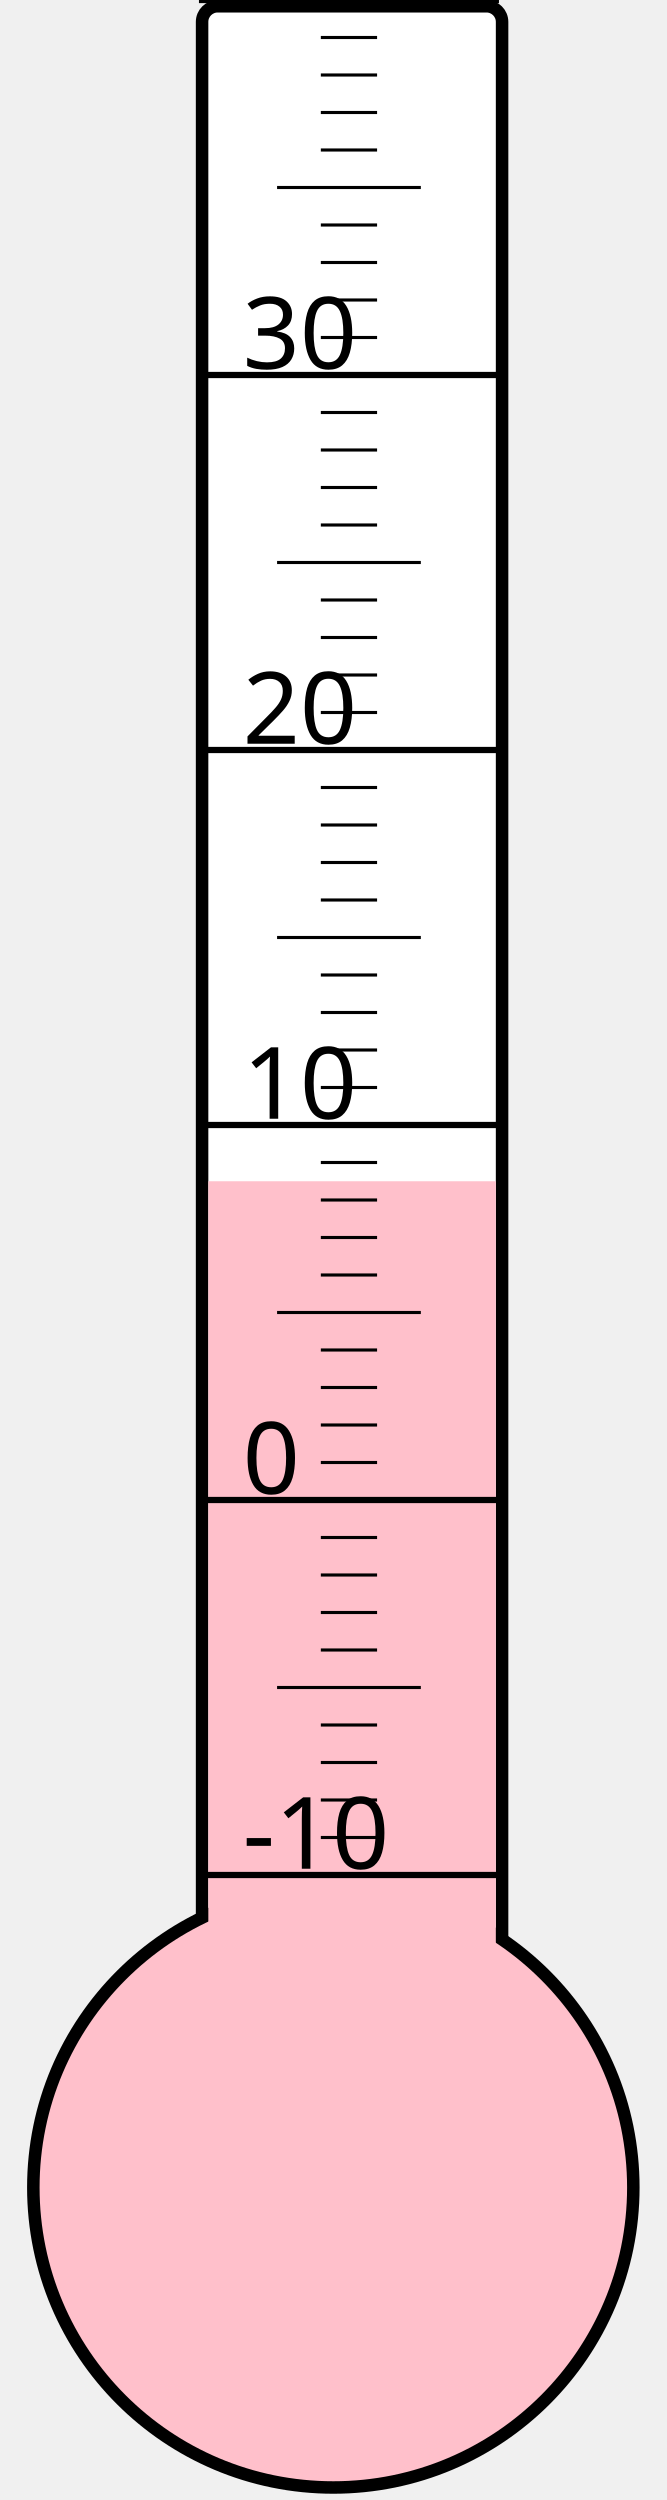
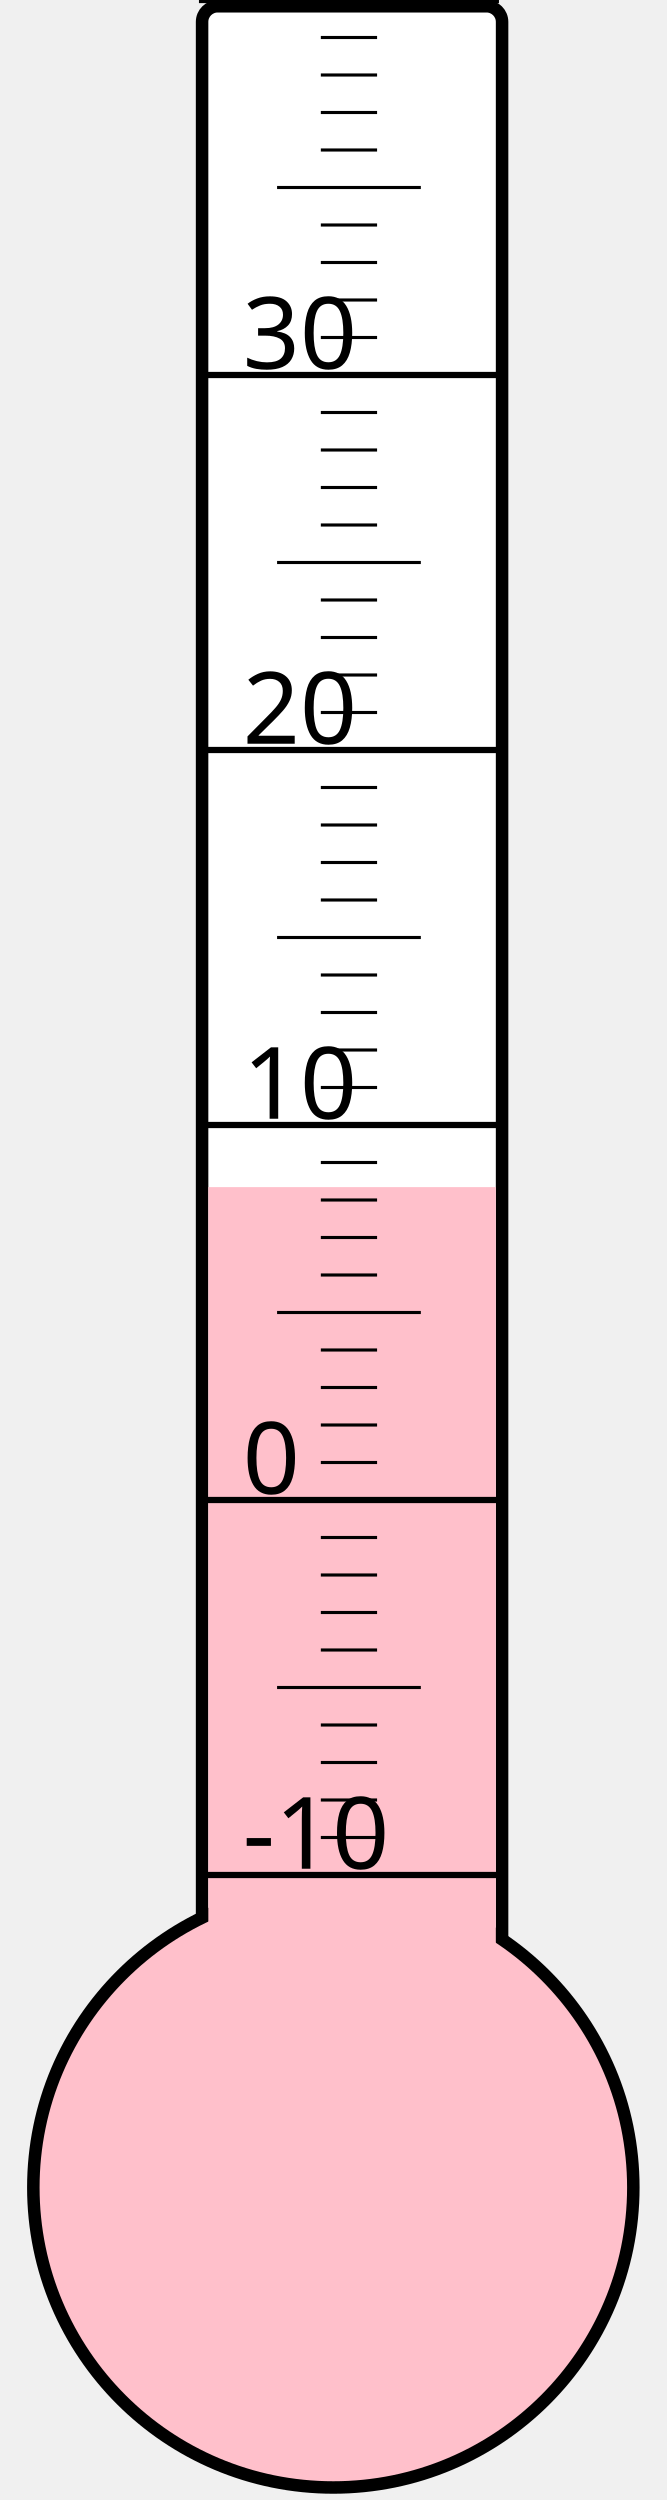
<svg xmlns="http://www.w3.org/2000/svg" width="40px" height="150px" viewBox="0 0 200 800">
  <rect width="200" height="800" x="0" y="0" style="fill: #ffffeb; fill-opacity: 0;" />
  <rect width="96" height="680" x="58" y="2" rx="5" ry="5" style="fill: white; fill-opacity: 1; stroke: black; stroke-width: 4;" />
  <circle cx="100" cy="700" r="96" style="fill: pink; stroke: black; stroke-width: 4;" />
-   <rect width="92" height="322.0" x="60" y="378.0" style="fill: pink; fill-opacity: 1; stroke-width: 0;" />
+   <rect width="92" height="320.125" x="60" y="379.875" style="fill: pink; fill-opacity: 1; stroke-width: 0;" />
  <text x="71" y="598" style="font-family: sans-serif; font-size: 24pt;">-10</text>
  <text x="71" y="478" style="font-family: sans-serif; font-size: 24pt;">0</text>
  <text x="71" y="358" style="font-family: sans-serif; font-size: 24pt;">10</text>
  <text x="71" y="238" style="font-family: sans-serif; font-size: 24pt;">20</text>
  <text x="71" y="118" style="font-family: sans-serif; font-size: 24pt;">30</text>
  <g style="stroke: black;">
    <line x1="57" y1="600" x2="153" y2="600" style="stroke-width: 2;" />
    <line x1="96" y1="588" x2="114" y2="588" style="stroke-width: 1;" />
    <line x1="96" y1="576" x2="114" y2="576" style="stroke-width: 1;" />
    <line x1="96" y1="564" x2="114" y2="564" style="stroke-width: 1;" />
    <line x1="96" y1="552" x2="114" y2="552" style="stroke-width: 1;" />
    <line x1="82" y1="540" x2="128" y2="540" style="stroke-width: 1;" />
    <line x1="96" y1="528" x2="114" y2="528" style="stroke-width: 1;" />
    <line x1="96" y1="516" x2="114" y2="516" style="stroke-width: 1;" />
    <line x1="96" y1="504" x2="114" y2="504" style="stroke-width: 1;" />
    <line x1="96" y1="492" x2="114" y2="492" style="stroke-width: 1;" />
    <line x1="57" y1="480" x2="153" y2="480" style="stroke-width: 2;" />
    <line x1="96" y1="468" x2="114" y2="468" style="stroke-width: 1;" />
    <line x1="96" y1="456" x2="114" y2="456" style="stroke-width: 1;" />
    <line x1="96" y1="444" x2="114" y2="444" style="stroke-width: 1;" />
    <line x1="96" y1="432" x2="114" y2="432" style="stroke-width: 1;" />
    <line x1="82" y1="420" x2="128" y2="420" style="stroke-width: 1;" />
    <line x1="96" y1="408" x2="114" y2="408" style="stroke-width: 1;" />
    <line x1="96" y1="396" x2="114" y2="396" style="stroke-width: 1;" />
    <line x1="96" y1="384" x2="114" y2="384" style="stroke-width: 1;" />
    <line x1="96" y1="372" x2="114" y2="372" style="stroke-width: 1;" />
    <line x1="57" y1="360" x2="153" y2="360" style="stroke-width: 2;" />
    <line x1="96" y1="348" x2="114" y2="348" style="stroke-width: 1;" />
    <line x1="96" y1="336" x2="114" y2="336" style="stroke-width: 1;" />
    <line x1="96" y1="324" x2="114" y2="324" style="stroke-width: 1;" />
    <line x1="96" y1="312" x2="114" y2="312" style="stroke-width: 1;" />
    <line x1="82" y1="300" x2="128" y2="300" style="stroke-width: 1;" />
    <line x1="96" y1="288" x2="114" y2="288" style="stroke-width: 1;" />
    <line x1="96" y1="276" x2="114" y2="276" style="stroke-width: 1;" />
    <line x1="96" y1="264" x2="114" y2="264" style="stroke-width: 1;" />
    <line x1="96" y1="252" x2="114" y2="252" style="stroke-width: 1;" />
    <line x1="57" y1="240" x2="153" y2="240" style="stroke-width: 2;" />
    <line x1="96" y1="228" x2="114" y2="228" style="stroke-width: 1;" />
    <line x1="96" y1="216" x2="114" y2="216" style="stroke-width: 1;" />
    <line x1="96" y1="204" x2="114" y2="204" style="stroke-width: 1;" />
    <line x1="96" y1="192" x2="114" y2="192" style="stroke-width: 1;" />
    <line x1="82" y1="180" x2="128" y2="180" style="stroke-width: 1;" />
    <line x1="96" y1="168" x2="114" y2="168" style="stroke-width: 1;" />
    <line x1="96" y1="156" x2="114" y2="156" style="stroke-width: 1;" />
    <line x1="96" y1="144" x2="114" y2="144" style="stroke-width: 1;" />
    <line x1="96" y1="132" x2="114" y2="132" style="stroke-width: 1;" />
    <line x1="57" y1="120" x2="153" y2="120" style="stroke-width: 2;" />
    <line x1="96" y1="108" x2="114" y2="108" style="stroke-width: 1;" />
    <line x1="96" y1="96" x2="114" y2="96" style="stroke-width: 1;" />
    <line x1="96" y1="84" x2="114" y2="84" style="stroke-width: 1;" />
    <line x1="96" y1="72" x2="114" y2="72" style="stroke-width: 1;" />
    <line x1="82" y1="60" x2="128" y2="60" style="stroke-width: 1;" />
    <line x1="96" y1="48" x2="114" y2="48" style="stroke-width: 1;" />
    <line x1="96" y1="36" x2="114" y2="36" style="stroke-width: 1;" />
    <line x1="96" y1="24" x2="114" y2="24" style="stroke-width: 1;" />
    <line x1="96" y1="12" x2="114" y2="12" style="stroke-width: 1;" />
    <line x1="57" y1="0" x2="153" y2="0" style="stroke-width: 2;" />
  </g>
</svg>
